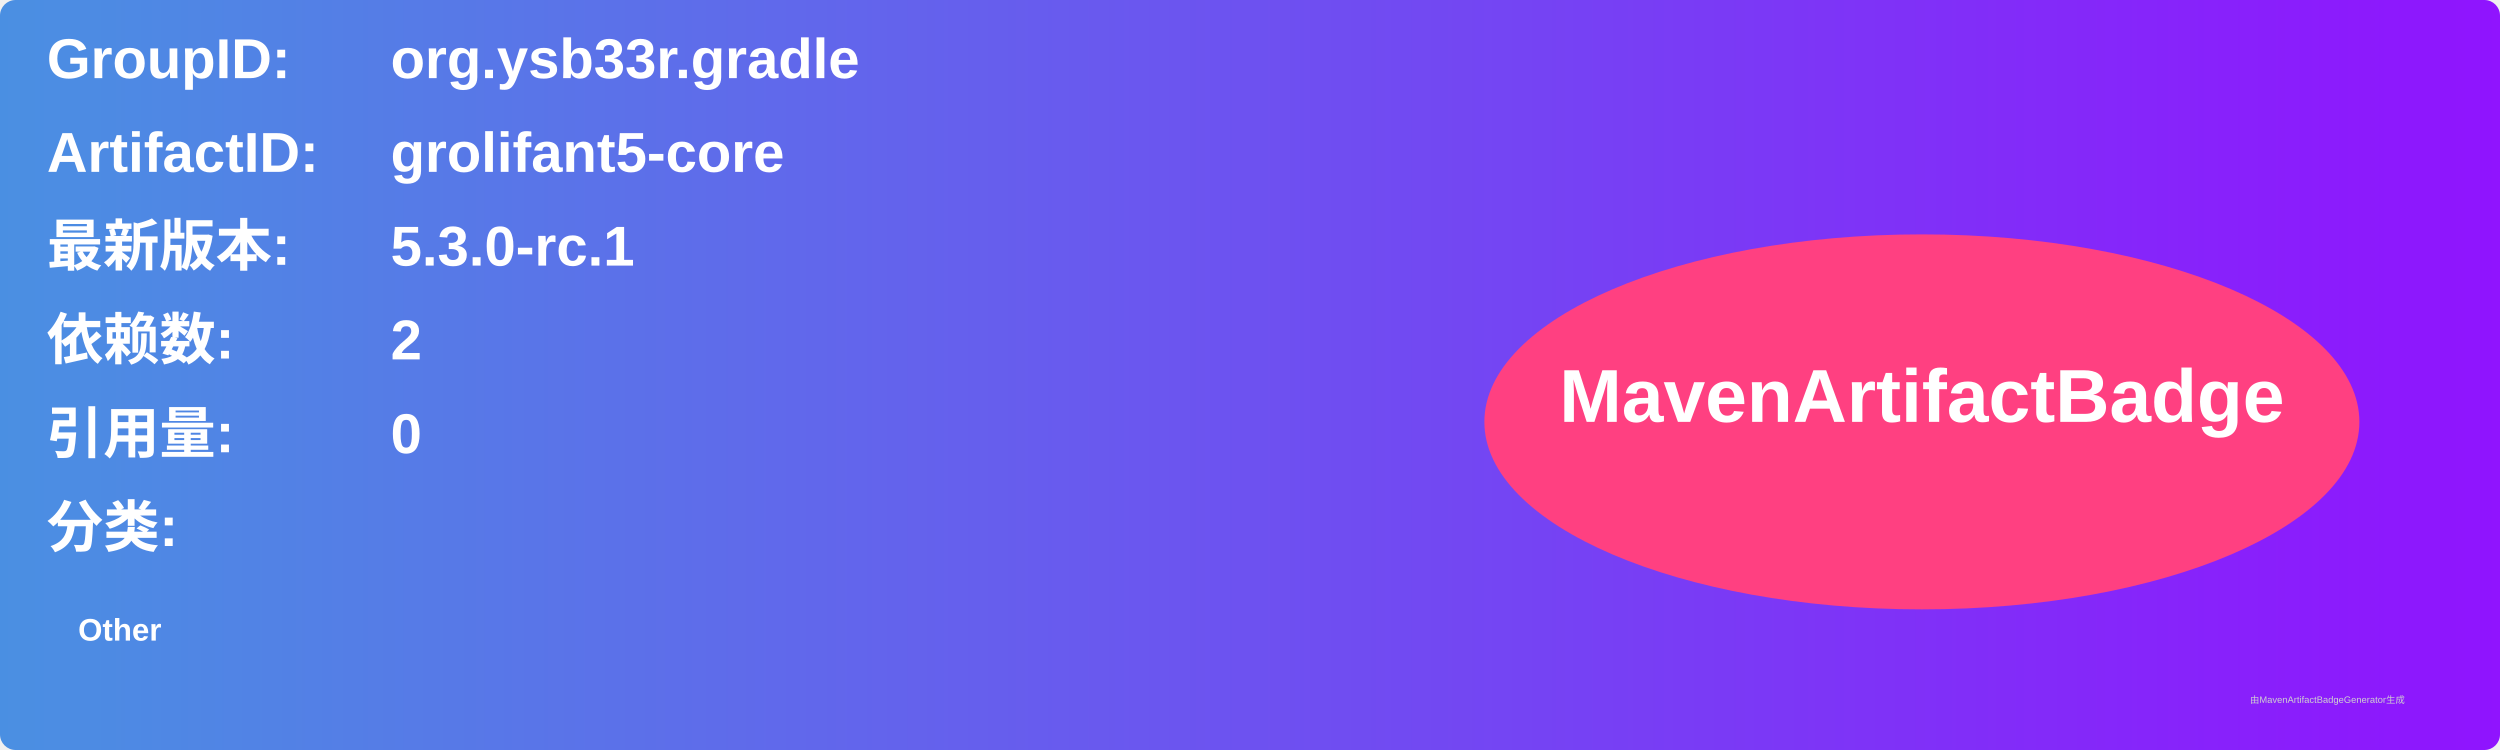
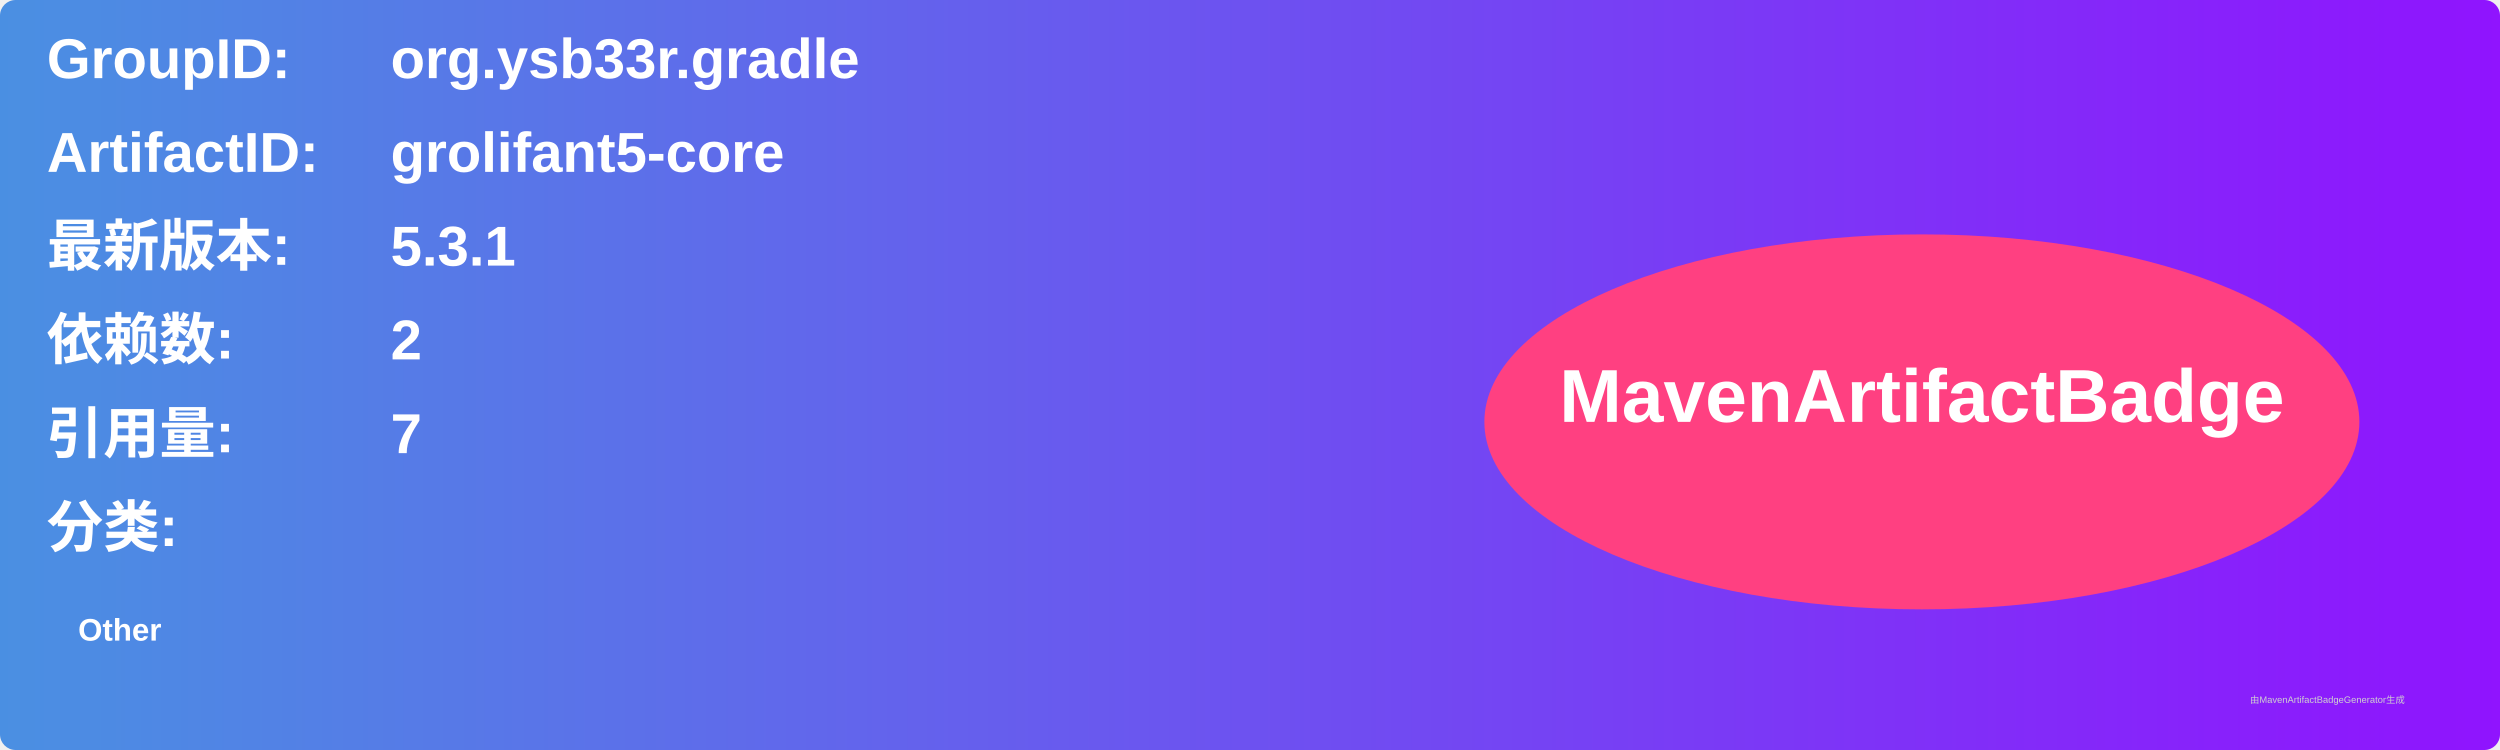
<svg xmlns="http://www.w3.org/2000/svg" width="800" height="240" viewBox="0 0 800 240">
  <linearGradient id="grad" x1="0%" y1="0%" x2="100%" y2="0%">
    <stop offset="0%" stop-color="#4a90e2" />
    <stop offset="100%" stop-color="#9013fe" />
  </linearGradient>
  <rect width="100%" height="100%" rx="5" ry="5" fill="url(#grad)" />
  <g transform="translate(15, 15)">
    <text x="0" y="10" font-family="Arial" font-size="18" fill="white" font-weight="bold" width="260">GroupID:</text>
    <text x="110" y="10" font-family="Arial" font-size="18" fill="white" font-weight="bold" width="460">org.ysb33r.gradle</text>
    <text x="0" y="40" font-family="Arial" font-size="18" fill="white" font-weight="bold" width="260">ArtifactID:</text>
    <text x="110" y="40" font-family="Arial" font-size="18" fill="white" font-weight="bold" width="460">grolifant5-core</text>
    <text x="0" y="70" font-family="Arial" font-size="18" fill="white" font-weight="bold">最新版本:</text>
    <text x="110" y="70" font-family="Arial" font-size="18" fill="white" font-weight="bold">
-       <tspan font-weight="bold">5.3.0-rc.1</tspan>
+       <tspan font-weight="bold">5.3.1</tspan>
    </text>
    <text x="0" y="100" font-family="Arial" font-size="18" fill="white" font-weight="bold">依赖数: </text>
    <text x="110" y="100" font-family="Arial" font-size="18" fill="white">
      <tspan font-weight="bold">2</tspan>
    </text>
    <text x="0" y="130" font-family="Arial" font-size="18" fill="white" font-weight="bold">引用量: </text>
    <text x="110" y="130" font-family="Arial" font-size="18" fill="white">
-       <tspan font-weight="bold">0</tspan>
+       <tspan font-weight="bold">7</tspan>
    </text>
    <text x="0" y="160" font-family="Arial" font-size="18" fill="white" font-weight="bold">分类:</text>
    <text x="10" y="190" font-family="Arial" font-size="10" fill="white">
      <tspan font-weight="bold">Other</tspan>
    </text>
    <ellipse cx="600" cy="120" rx="140" ry="60" fill="#ff4081" />
    <text x="600" y="120" text-anchor="middle" font-family="Arial" font-size="24" fill="white" font-weight="bold">MavenArtifactBadge</text>
  </g>
  <text x="720" y="225" font-family="Arial" font-size="3" fill="#d0d0d0">由MavenArtifactBadgeGenerator生成</text>
</svg>
